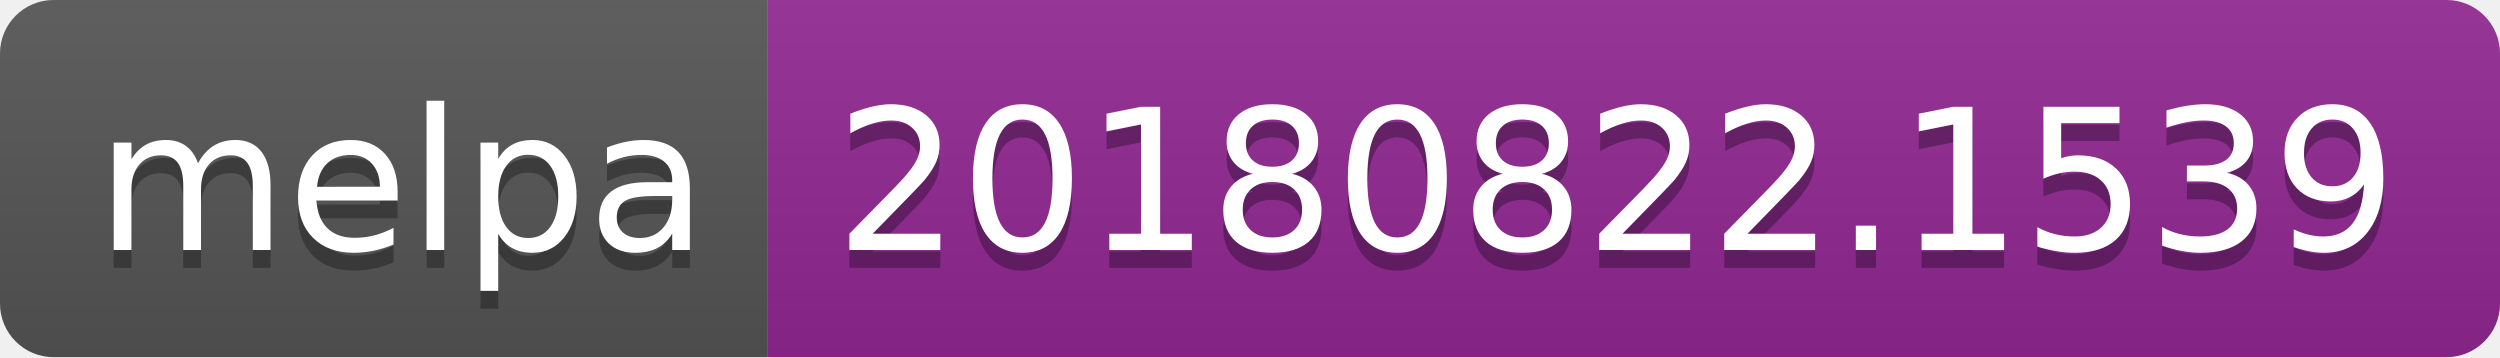
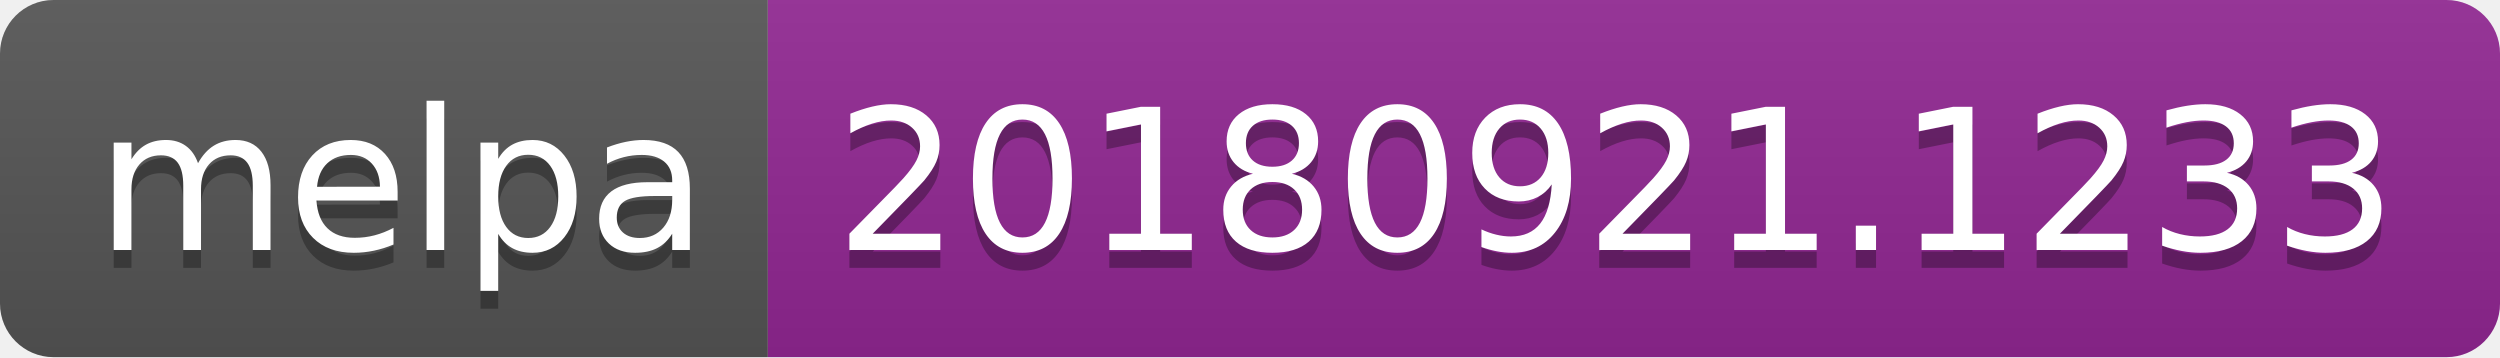
<svg xmlns="http://www.w3.org/2000/svg" width="140" height="20">
  <linearGradient id="b" x2="0" y2="100%">
    <stop offset="0" stop-color="#bbb" stop-opacity=".1" />
    <stop offset="1" stop-opacity=".1" />
  </linearGradient>
  <clipPath id="a">
    <rect width="140" height="20" rx="3" fill="#fff" />
  </clipPath>
  <g clip-path="url(#a)">
    <path fill="#555" d="M0 0h43v20H0z" />
    <path fill="#922793" d="M43 0h97v20H43z" />
    <path fill="url(#b)" d="M0 0h140v20H0z" />
  </g>
  <g fill="#fff" text-anchor="middle" font-family="DejaVu Sans,Verdana,Geneva,sans-serif" font-size="110">
    <text x="225" y="150" fill="#010101" fill-opacity=".3" transform="scale(.1)" textLength="330">melpa</text>
    <text x="225" y="140" transform="scale(.1)" textLength="330">melpa</text>
-     <text x="905" y="150" fill="#010101" fill-opacity=".3" transform="scale(.1)" textLength="870">20180822.1539</text>
-     <text x="905" y="140" transform="scale(.1)" textLength="870">20180822.1539</text>
+     <text x="905" y="150" fill="#010101" fill-opacity=".3" transform="scale(.1)" textLength="870">20180921.1233</text>
+     <text x="905" y="140" transform="scale(.1)" textLength="870">20180921.1233</text>
  </g>
</svg>
